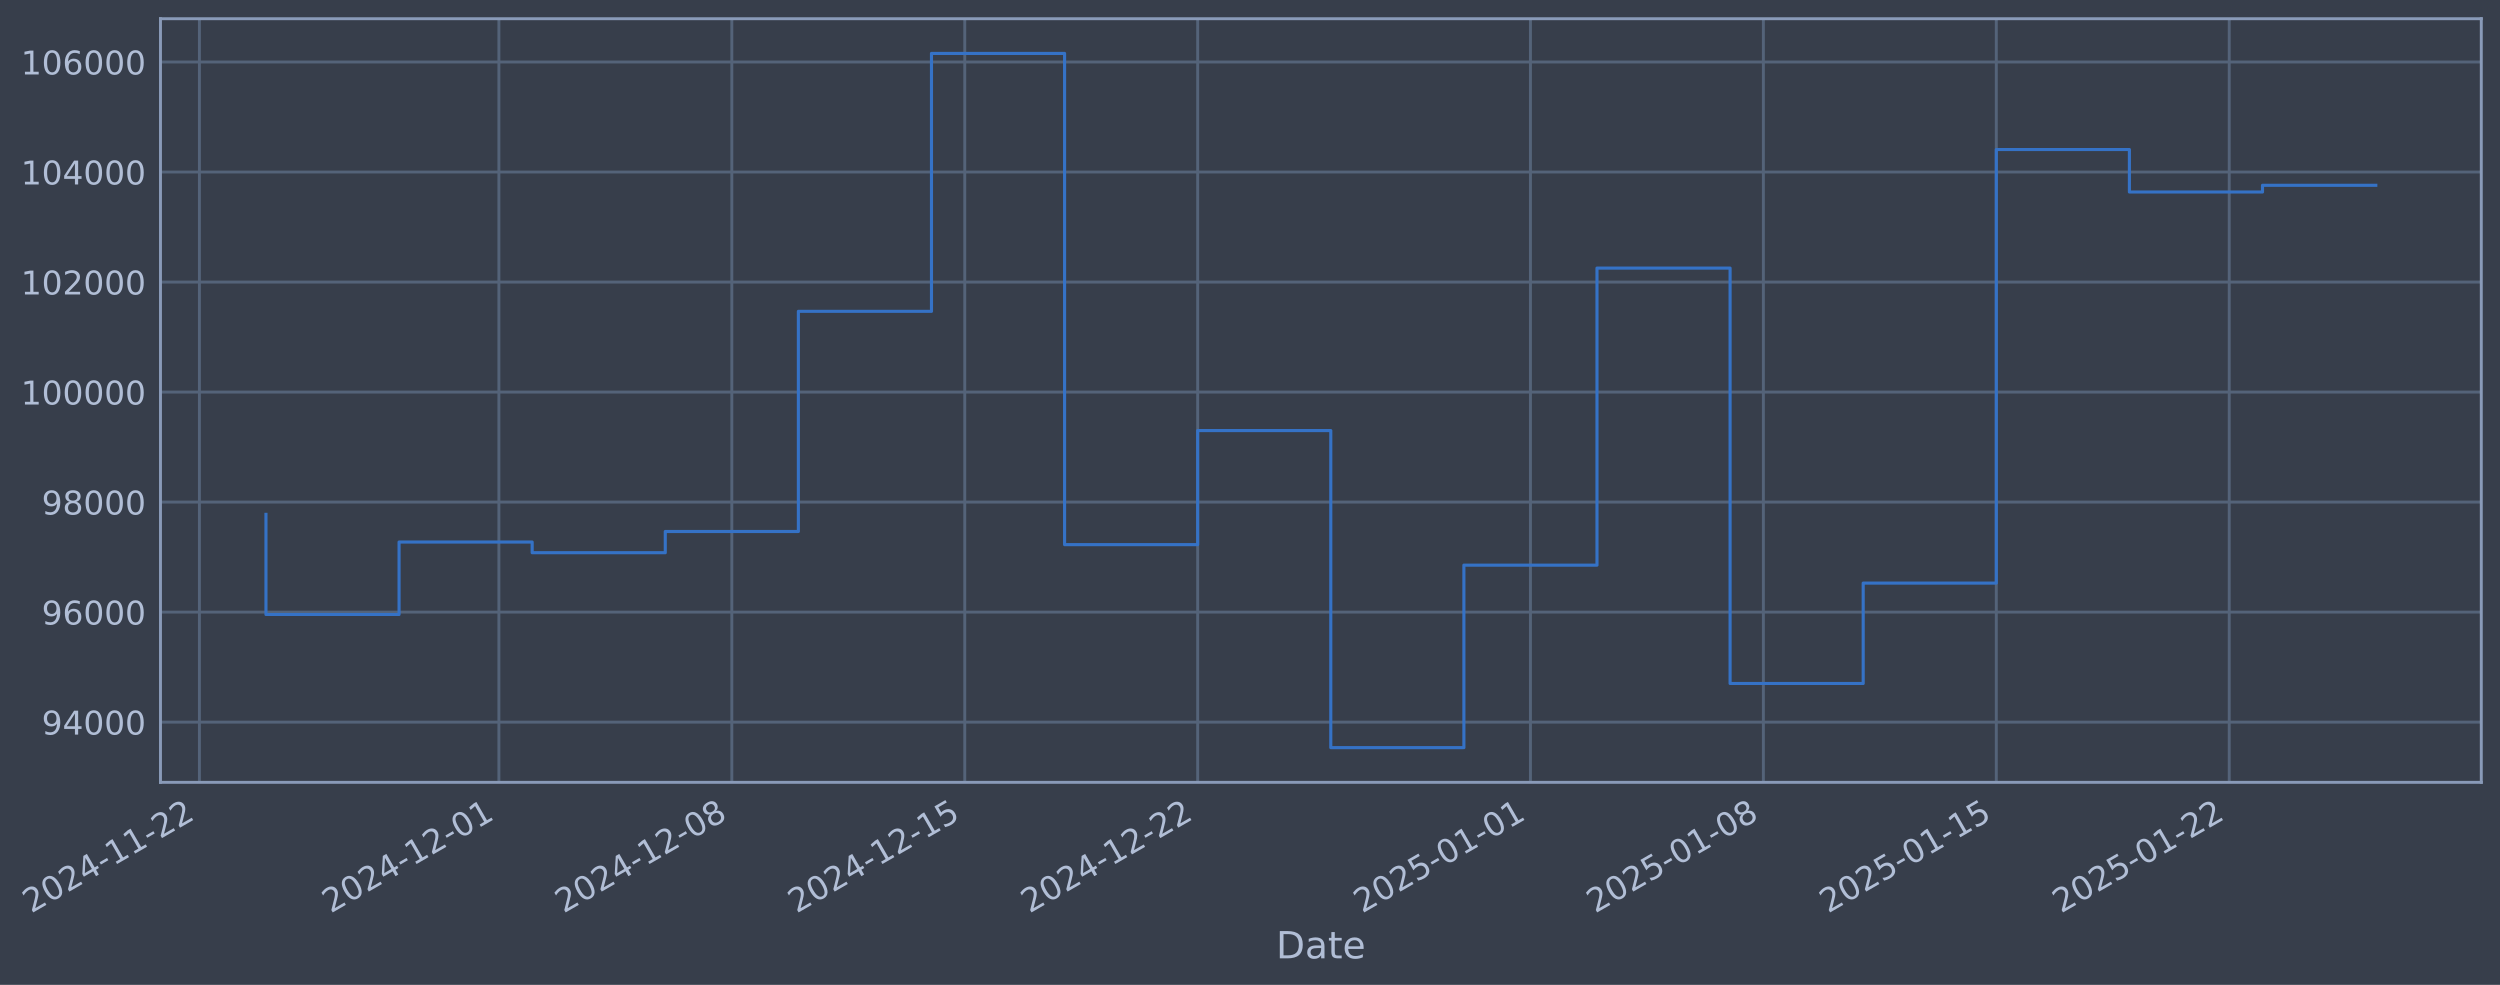
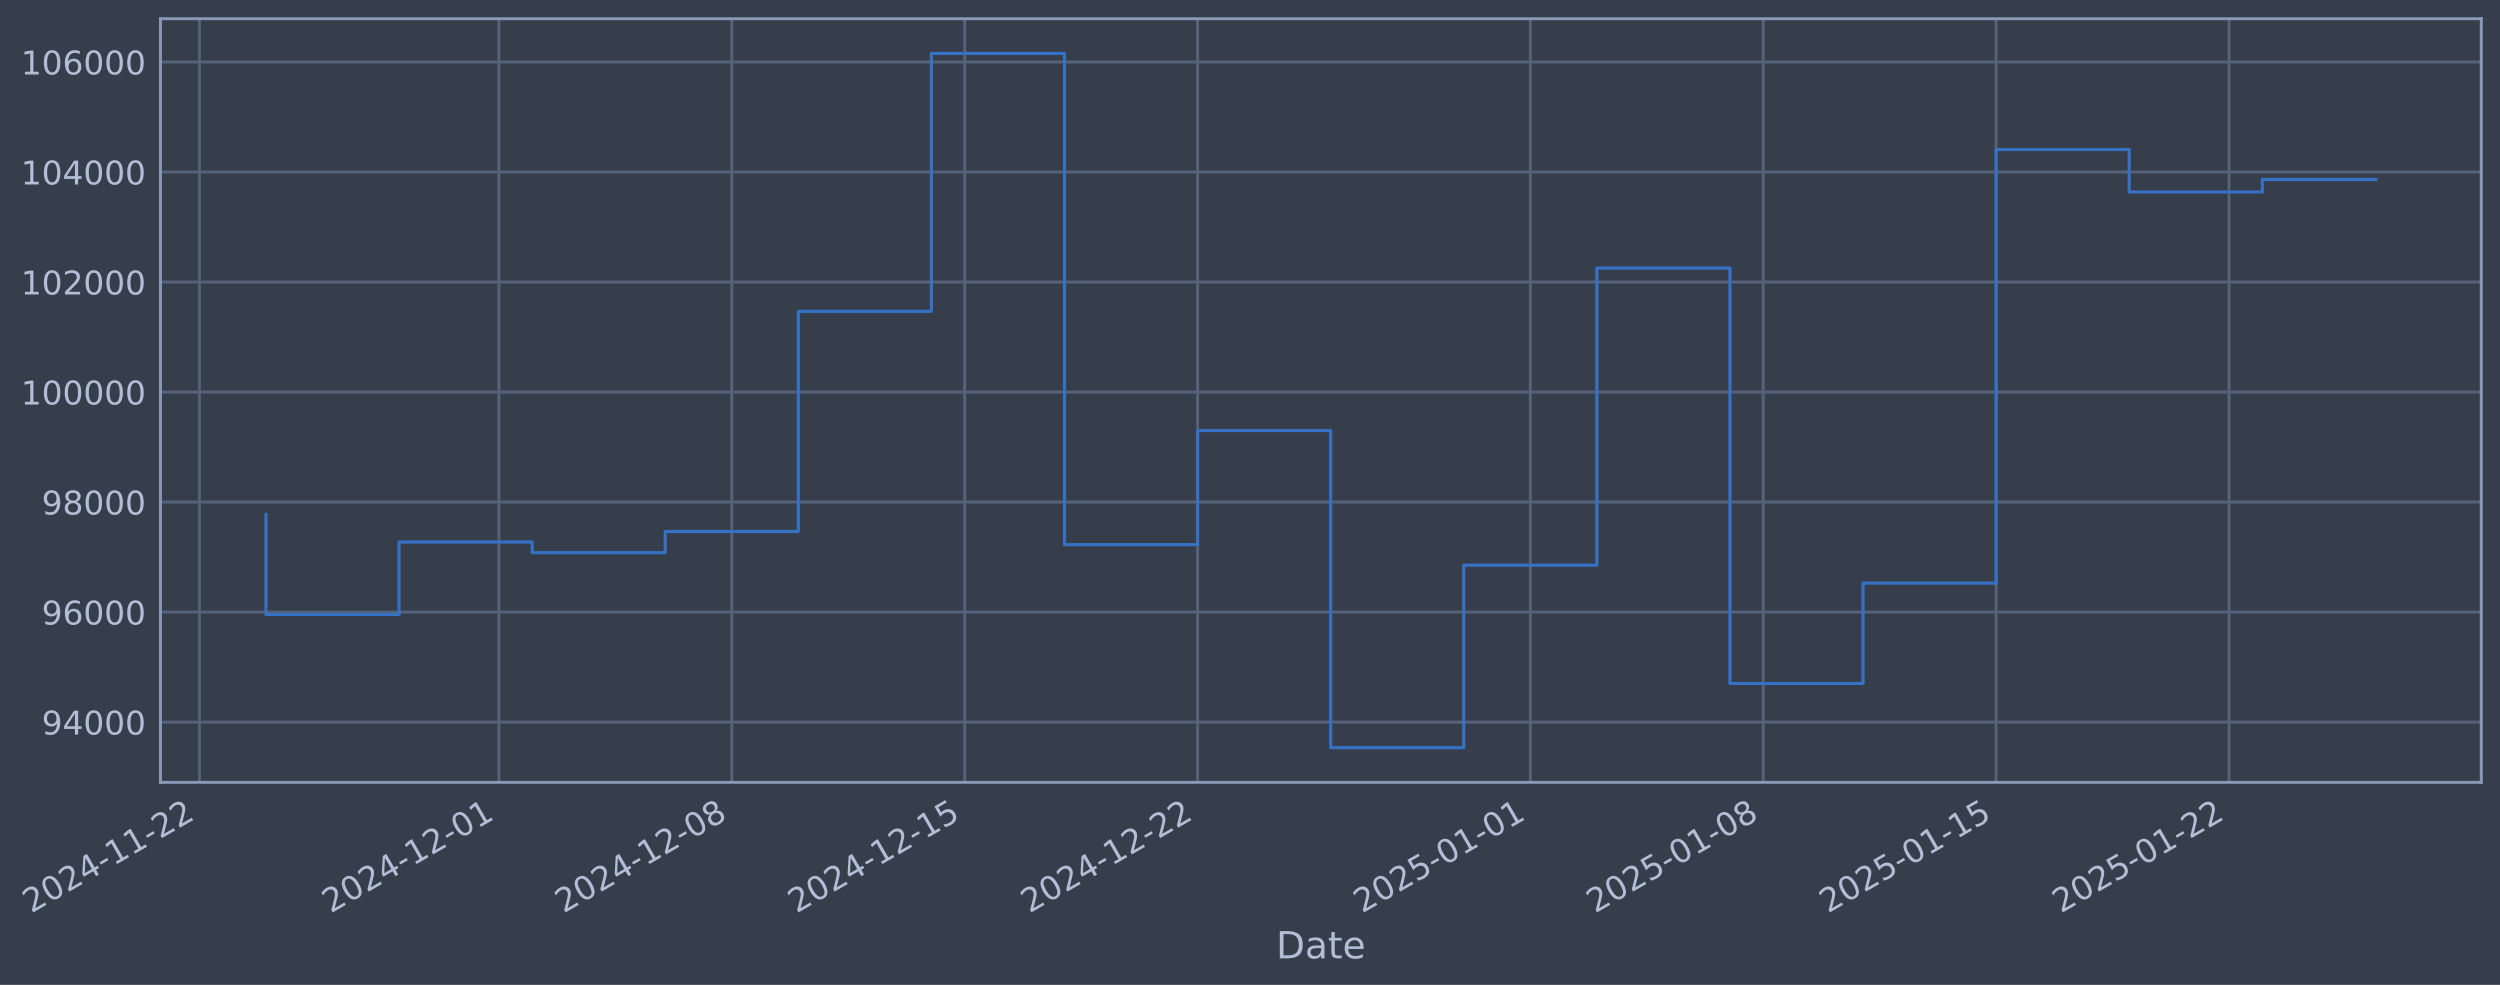
- <svg xmlns="http://www.w3.org/2000/svg" xmlns:xlink="http://www.w3.org/1999/xlink" width="961.732pt" height="378.87pt" viewBox="0 0 961.732 378.87" version="1.1">
+ <svg xmlns="http://www.w3.org/2000/svg" xmlns:xlink="http://www.w3.org/1999/xlink" width="961.73pt" height="378.87pt" viewBox="0 0 961.73 378.87" version="1.1">
  <defs>
    <style type="text/css">*{stroke-linejoin: round; stroke-linecap: butt}</style>
  </defs>
  <g id="figure_1">
    <g id="patch_1">
-       <path d="M 0 378.87  L 961.732 378.87  L 961.732 0  L 0 0  z " style="fill: #373e4b" />
+       <path d="M 0 378.87  L 961.73 378.87  L 961.73 0  L 0 0  z " style="fill: #373e4b" />
    </g>
    <g id="axes_1">
      <g id="patch_2">
-         <path d="M 61.732 300.96  L 954.532 300.96  L 954.532 7.2  L 61.732 7.2  z " style="fill: #373e4b" />
+         <path d="M 61.73 300.96  L 954.53 300.96  L 954.53 7.2  L 61.73 7.2  z " style="fill: #373e4b" />
      </g>
      <g id="matplotlib.axis_1">
        <g id="xtick_1">
          <g id="line2d_1">
-             <path d="M 76.713 300.96  L 76.713 7.2  " clip-path="url(#p3a360ea3dd)" style="fill: none; stroke: #546379; stroke-width: 1.12; stroke-linecap: square" />
+             <path d="M 76.713 300.96  L 76.713 7.2  " clip-path="url(#pbeb6302bf6)" style="fill: none; stroke: #546379; stroke-width: 1.12; stroke-linecap: square" />
          </g>
          <g id="line2d_2" />
          <g id="text_1">
            <g style="fill: #b1bed6" transform="translate(11.98702 351.4642) rotate(-30) scale(0.126 -0.126)">
              <defs>
                <path id="DejaVuSans-32" d="M 1228 531  L 3431 531  L 3431 0  L 469 0  L 469 531  Q 828 903 1448 1529  Q 2069 2156 2228 2338  Q 2531 2678 2651 2914  Q 2772 3150 2772 3378  Q 2772 3750 2511 3984  Q 2250 4219 1831 4219  Q 1534 4219 1204 4116  Q 875 4013 500 3803  L 500 4441  Q 881 4594 1212 4672  Q 1544 4750 1819 4750  Q 2544 4750 2975 4387  Q 3406 4025 3406 3419  Q 3406 3131 3298 2873  Q 3191 2616 2906 2266  Q 2828 2175 2409 1742  Q 1991 1309 1228 531  z " transform="scale(0.015625)" />
                <path id="DejaVuSans-30" d="M 2034 4250  Q 1547 4250 1301 3770  Q 1056 3291 1056 2328  Q 1056 1369 1301 889  Q 1547 409 2034 409  Q 2525 409 2770 889  Q 3016 1369 3016 2328  Q 3016 3291 2770 3770  Q 2525 4250 2034 4250  z M 2034 4750  Q 2819 4750 3233 4129  Q 3647 3509 3647 2328  Q 3647 1150 3233 529  Q 2819 -91 2034 -91  Q 1250 -91 836 529  Q 422 1150 422 2328  Q 422 3509 836 4129  Q 1250 4750 2034 4750  z " transform="scale(0.015625)" />
                <path id="DejaVuSans-34" d="M 2419 4116  L 825 1625  L 2419 1625  L 2419 4116  z M 2253 4666  L 3047 4666  L 3047 1625  L 3713 1625  L 3713 1100  L 3047 1100  L 3047 0  L 2419 0  L 2419 1100  L 313 1100  L 313 1709  L 2253 4666  z " transform="scale(0.015625)" />
                <path id="DejaVuSans-2d" d="M 313 2009  L 1997 2009  L 1997 1497  L 313 1497  L 313 2009  z " transform="scale(0.015625)" />
                <path id="DejaVuSans-31" d="M 794 531  L 1825 531  L 1825 4091  L 703 3866  L 703 4441  L 1819 4666  L 2450 4666  L 2450 531  L 3481 531  L 3481 0  L 794 0  L 794 531  z " transform="scale(0.015625)" />
              </defs>
              <use xlink:href="#DejaVuSans-32" />
              <use xlink:href="#DejaVuSans-30" transform="translate(63.62305 0)" />
              <use xlink:href="#DejaVuSans-32" transform="translate(127.2461 0)" />
              <use xlink:href="#DejaVuSans-34" transform="translate(190.8691 0)" />
              <use xlink:href="#DejaVuSans-2d" transform="translate(254.4922 0)" />
              <use xlink:href="#DejaVuSans-31" transform="translate(290.5762 0)" />
              <use xlink:href="#DejaVuSans-31" transform="translate(354.1992 0)" />
              <use xlink:href="#DejaVuSans-2d" transform="translate(417.8223 0)" />
              <use xlink:href="#DejaVuSans-32" transform="translate(453.9062 0)" />
              <use xlink:href="#DejaVuSans-32" transform="translate(517.5293 0)" />
            </g>
          </g>
        </g>
        <g id="xtick_2">
          <g id="line2d_3">
-             <path d="M 191.92 300.96  L 191.92 7.2  " clip-path="url(#p3a360ea3dd)" style="fill: none; stroke: #546379; stroke-width: 1.12; stroke-linecap: square" />
+             <path d="M 191.91 300.96  L 191.91 7.2  " clip-path="url(#pbeb6302bf6)" style="fill: none; stroke: #546379; stroke-width: 1.12; stroke-linecap: square" />
          </g>
          <g id="line2d_4" />
          <g id="text_2">
-             <g style="fill: #b1bed6" transform="translate(127.195 351.4642) rotate(-30) scale(0.126 -0.126)">
+             <g style="fill: #b1bed6" transform="translate(127.1848 351.4642) rotate(-30) scale(0.126 -0.126)">
              <use xlink:href="#DejaVuSans-32" />
              <use xlink:href="#DejaVuSans-30" transform="translate(63.62305 0)" />
              <use xlink:href="#DejaVuSans-32" transform="translate(127.2461 0)" />
              <use xlink:href="#DejaVuSans-34" transform="translate(190.8691 0)" />
              <use xlink:href="#DejaVuSans-2d" transform="translate(254.4922 0)" />
              <use xlink:href="#DejaVuSans-31" transform="translate(290.5762 0)" />
              <use xlink:href="#DejaVuSans-32" transform="translate(354.1992 0)" />
              <use xlink:href="#DejaVuSans-2d" transform="translate(417.8223 0)" />
              <use xlink:href="#DejaVuSans-30" transform="translate(453.9062 0)" />
              <use xlink:href="#DejaVuSans-31" transform="translate(517.5293 0)" />
            </g>
          </g>
        </g>
        <g id="xtick_3">
          <g id="line2d_5">
-             <path d="M 281.527 300.96  L 281.527 7.2  " clip-path="url(#p3a360ea3dd)" style="fill: none; stroke: #546379; stroke-width: 1.12; stroke-linecap: square" />
+             <path d="M 281.509 300.96  L 281.509 7.2  " clip-path="url(#pbeb6302bf6)" style="fill: none; stroke: #546379; stroke-width: 1.12; stroke-linecap: square" />
          </g>
          <g id="line2d_6" />
          <g id="text_3">
-             <g style="fill: #b1bed6" transform="translate(216.8012 351.4642) rotate(-30) scale(0.126 -0.126)">
+             <g style="fill: #b1bed6" transform="translate(216.783 351.4642) rotate(-30) scale(0.126 -0.126)">
              <defs>
                <path id="DejaVuSans-38" d="M 2034 2216  Q 1584 2216 1326 1975  Q 1069 1734 1069 1313  Q 1069 891 1326 650  Q 1584 409 2034 409  Q 2484 409 2743 651  Q 3003 894 3003 1313  Q 3003 1734 2745 1975  Q 2488 2216 2034 2216  z M 1403 2484  Q 997 2584 770 2862  Q 544 3141 544 3541  Q 544 4100 942 4425  Q 1341 4750 2034 4750  Q 2731 4750 3128 4425  Q 3525 4100 3525 3541  Q 3525 3141 3298 2862  Q 3072 2584 2669 2484  Q 3125 2378 3379 2068  Q 3634 1759 3634 1313  Q 3634 634 3220 271  Q 2806 -91 2034 -91  Q 1263 -91 848 271  Q 434 634 434 1313  Q 434 1759 690 2068  Q 947 2378 1403 2484  z M 1172 3481  Q 1172 3119 1398 2916  Q 1625 2713 2034 2713  Q 2441 2713 2670 2916  Q 2900 3119 2900 3481  Q 2900 3844 2670 4047  Q 2441 4250 2034 4250  Q 1625 4250 1398 4047  Q 1172 3844 1172 3481  z " transform="scale(0.015625)" />
              </defs>
              <use xlink:href="#DejaVuSans-32" />
              <use xlink:href="#DejaVuSans-30" transform="translate(63.62305 0)" />
              <use xlink:href="#DejaVuSans-32" transform="translate(127.2461 0)" />
              <use xlink:href="#DejaVuSans-34" transform="translate(190.8691 0)" />
              <use xlink:href="#DejaVuSans-2d" transform="translate(254.4922 0)" />
              <use xlink:href="#DejaVuSans-31" transform="translate(290.5762 0)" />
              <use xlink:href="#DejaVuSans-32" transform="translate(354.1992 0)" />
              <use xlink:href="#DejaVuSans-2d" transform="translate(417.8223 0)" />
              <use xlink:href="#DejaVuSans-30" transform="translate(453.9062 0)" />
              <use xlink:href="#DejaVuSans-38" transform="translate(517.5293 0)" />
            </g>
          </g>
        </g>
        <g id="xtick_4">
          <g id="line2d_7">
-             <path d="M 371.133 300.96  L 371.133 7.2  " clip-path="url(#p3a360ea3dd)" style="fill: none; stroke: #546379; stroke-width: 1.12; stroke-linecap: square" />
+             <path d="M 371.107 300.96  L 371.107 7.2  " clip-path="url(#pbeb6302bf6)" style="fill: none; stroke: #546379; stroke-width: 1.12; stroke-linecap: square" />
          </g>
          <g id="line2d_8" />
          <g id="text_4">
-             <g style="fill: #b1bed6" transform="translate(306.4074 351.4642) rotate(-30) scale(0.126 -0.126)">
+             <g style="fill: #b1bed6" transform="translate(306.3812 351.4642) rotate(-30) scale(0.126 -0.126)">
              <defs>
                <path id="DejaVuSans-35" d="M 691 4666  L 3169 4666  L 3169 4134  L 1269 4134  L 1269 2991  Q 1406 3038 1543 3061  Q 1681 3084 1819 3084  Q 2600 3084 3056 2656  Q 3513 2228 3513 1497  Q 3513 744 3044 326  Q 2575 -91 1722 -91  Q 1428 -91 1123 -41  Q 819 9 494 109  L 494 744  Q 775 591 1075 516  Q 1375 441 1709 441  Q 2250 441 2565 725  Q 2881 1009 2881 1497  Q 2881 1984 2565 2268  Q 2250 2553 1709 2553  Q 1456 2553 1204 2497  Q 953 2441 691 2322  L 691 4666  z " transform="scale(0.015625)" />
              </defs>
              <use xlink:href="#DejaVuSans-32" />
              <use xlink:href="#DejaVuSans-30" transform="translate(63.62305 0)" />
              <use xlink:href="#DejaVuSans-32" transform="translate(127.2461 0)" />
              <use xlink:href="#DejaVuSans-34" transform="translate(190.8691 0)" />
              <use xlink:href="#DejaVuSans-2d" transform="translate(254.4922 0)" />
              <use xlink:href="#DejaVuSans-31" transform="translate(290.5762 0)" />
              <use xlink:href="#DejaVuSans-32" transform="translate(354.1992 0)" />
              <use xlink:href="#DejaVuSans-2d" transform="translate(417.8223 0)" />
              <use xlink:href="#DejaVuSans-31" transform="translate(453.9062 0)" />
              <use xlink:href="#DejaVuSans-35" transform="translate(517.5293 0)" />
            </g>
          </g>
        </g>
        <g id="xtick_5">
          <g id="line2d_9">
-             <path d="M 460.739 300.96  L 460.739 7.2  " clip-path="url(#p3a360ea3dd)" style="fill: none; stroke: #546379; stroke-width: 1.12; stroke-linecap: square" />
+             <path d="M 460.705 300.96  L 460.705 7.2  " clip-path="url(#pbeb6302bf6)" style="fill: none; stroke: #546379; stroke-width: 1.12; stroke-linecap: square" />
          </g>
          <g id="line2d_10" />
          <g id="text_5">
-             <g style="fill: #b1bed6" transform="translate(396.0135 351.4642) rotate(-30) scale(0.126 -0.126)">
+             <g style="fill: #b1bed6" transform="translate(395.9795 351.4642) rotate(-30) scale(0.126 -0.126)">
              <use xlink:href="#DejaVuSans-32" />
              <use xlink:href="#DejaVuSans-30" transform="translate(63.62305 0)" />
              <use xlink:href="#DejaVuSans-32" transform="translate(127.2461 0)" />
              <use xlink:href="#DejaVuSans-34" transform="translate(190.8691 0)" />
              <use xlink:href="#DejaVuSans-2d" transform="translate(254.4922 0)" />
              <use xlink:href="#DejaVuSans-31" transform="translate(290.5762 0)" />
              <use xlink:href="#DejaVuSans-32" transform="translate(354.1992 0)" />
              <use xlink:href="#DejaVuSans-2d" transform="translate(417.8223 0)" />
              <use xlink:href="#DejaVuSans-32" transform="translate(453.9062 0)" />
              <use xlink:href="#DejaVuSans-32" transform="translate(517.5293 0)" />
            </g>
          </g>
        </g>
        <g id="xtick_6">
          <g id="line2d_11">
-             <path d="M 588.748 300.96  L 588.748 7.2  " clip-path="url(#p3a360ea3dd)" style="fill: none; stroke: #546379; stroke-width: 1.12; stroke-linecap: square" />
+             <path d="M 588.702 300.96  L 588.702 7.2  " clip-path="url(#pbeb6302bf6)" style="fill: none; stroke: #546379; stroke-width: 1.12; stroke-linecap: square" />
          </g>
          <g id="line2d_12" />
          <g id="text_6">
-             <g style="fill: #b1bed6" transform="translate(524.0224 351.4642) rotate(-30) scale(0.126 -0.126)">
+             <g style="fill: #b1bed6" transform="translate(523.977 351.4642) rotate(-30) scale(0.126 -0.126)">
              <use xlink:href="#DejaVuSans-32" />
              <use xlink:href="#DejaVuSans-30" transform="translate(63.62305 0)" />
              <use xlink:href="#DejaVuSans-32" transform="translate(127.2461 0)" />
              <use xlink:href="#DejaVuSans-35" transform="translate(190.8691 0)" />
              <use xlink:href="#DejaVuSans-2d" transform="translate(254.4922 0)" />
              <use xlink:href="#DejaVuSans-30" transform="translate(290.5762 0)" />
              <use xlink:href="#DejaVuSans-31" transform="translate(354.1992 0)" />
              <use xlink:href="#DejaVuSans-2d" transform="translate(417.8223 0)" />
              <use xlink:href="#DejaVuSans-30" transform="translate(453.9062 0)" />
              <use xlink:href="#DejaVuSans-31" transform="translate(517.5293 0)" />
            </g>
          </g>
        </g>
        <g id="xtick_7">
          <g id="line2d_13">
-             <path d="M 678.354 300.96  L 678.354 7.2  " clip-path="url(#p3a360ea3dd)" style="fill: none; stroke: #546379; stroke-width: 1.12; stroke-linecap: square" />
+             <path d="M 678.301 300.96  L 678.301 7.2  " clip-path="url(#pbeb6302bf6)" style="fill: none; stroke: #546379; stroke-width: 1.12; stroke-linecap: square" />
          </g>
          <g id="line2d_14" />
          <g id="text_7">
-             <g style="fill: #b1bed6" transform="translate(613.6286 351.4642) rotate(-30) scale(0.126 -0.126)">
+             <g style="fill: #b1bed6" transform="translate(613.5752 351.4642) rotate(-30) scale(0.126 -0.126)">
              <use xlink:href="#DejaVuSans-32" />
              <use xlink:href="#DejaVuSans-30" transform="translate(63.62305 0)" />
              <use xlink:href="#DejaVuSans-32" transform="translate(127.2461 0)" />
              <use xlink:href="#DejaVuSans-35" transform="translate(190.8691 0)" />
              <use xlink:href="#DejaVuSans-2d" transform="translate(254.4922 0)" />
              <use xlink:href="#DejaVuSans-30" transform="translate(290.5762 0)" />
              <use xlink:href="#DejaVuSans-31" transform="translate(354.1992 0)" />
              <use xlink:href="#DejaVuSans-2d" transform="translate(417.8223 0)" />
              <use xlink:href="#DejaVuSans-30" transform="translate(453.9062 0)" />
              <use xlink:href="#DejaVuSans-38" transform="translate(517.5293 0)" />
            </g>
          </g>
        </g>
        <g id="xtick_8">
          <g id="line2d_15">
-             <path d="M 767.96 300.96  L 767.96 7.2  " clip-path="url(#p3a360ea3dd)" style="fill: none; stroke: #546379; stroke-width: 1.12; stroke-linecap: square" />
+             <path d="M 767.899 300.96  L 767.899 7.2  " clip-path="url(#pbeb6302bf6)" style="fill: none; stroke: #546379; stroke-width: 1.12; stroke-linecap: square" />
          </g>
          <g id="line2d_16" />
          <g id="text_8">
-             <g style="fill: #b1bed6" transform="translate(703.2348 351.4642) rotate(-30) scale(0.126 -0.126)">
+             <g style="fill: #b1bed6" transform="translate(703.1734 351.4642) rotate(-30) scale(0.126 -0.126)">
              <use xlink:href="#DejaVuSans-32" />
              <use xlink:href="#DejaVuSans-30" transform="translate(63.62305 0)" />
              <use xlink:href="#DejaVuSans-32" transform="translate(127.2461 0)" />
              <use xlink:href="#DejaVuSans-35" transform="translate(190.8691 0)" />
              <use xlink:href="#DejaVuSans-2d" transform="translate(254.4922 0)" />
              <use xlink:href="#DejaVuSans-30" transform="translate(290.5762 0)" />
              <use xlink:href="#DejaVuSans-31" transform="translate(354.1992 0)" />
              <use xlink:href="#DejaVuSans-2d" transform="translate(417.8223 0)" />
              <use xlink:href="#DejaVuSans-31" transform="translate(453.9062 0)" />
              <use xlink:href="#DejaVuSans-35" transform="translate(517.5293 0)" />
            </g>
          </g>
        </g>
        <g id="xtick_9">
          <g id="line2d_17">
-             <path d="M 857.566 300.96  L 857.566 7.2  " clip-path="url(#p3a360ea3dd)" style="fill: none; stroke: #546379; stroke-width: 1.12; stroke-linecap: square" />
+             <path d="M 857.497 300.96  L 857.497 7.2  " clip-path="url(#pbeb6302bf6)" style="fill: none; stroke: #546379; stroke-width: 1.12; stroke-linecap: square" />
          </g>
          <g id="line2d_18" />
          <g id="text_9">
-             <g style="fill: #b1bed6" transform="translate(792.841 351.4642) rotate(-30) scale(0.126 -0.126)">
+             <g style="fill: #b1bed6" transform="translate(792.7717 351.4642) rotate(-30) scale(0.126 -0.126)">
              <use xlink:href="#DejaVuSans-32" />
              <use xlink:href="#DejaVuSans-30" transform="translate(63.62305 0)" />
              <use xlink:href="#DejaVuSans-32" transform="translate(127.2461 0)" />
              <use xlink:href="#DejaVuSans-35" transform="translate(190.8691 0)" />
              <use xlink:href="#DejaVuSans-2d" transform="translate(254.4922 0)" />
              <use xlink:href="#DejaVuSans-30" transform="translate(290.5762 0)" />
              <use xlink:href="#DejaVuSans-31" transform="translate(354.1992 0)" />
              <use xlink:href="#DejaVuSans-2d" transform="translate(417.8223 0)" />
              <use xlink:href="#DejaVuSans-32" transform="translate(453.9062 0)" />
              <use xlink:href="#DejaVuSans-32" transform="translate(517.5293 0)" />
            </g>
          </g>
        </g>
        <g id="text_10">
-           <g style="fill: #b1bed6" transform="translate(490.9234 368.6753) scale(0.144 -0.144)">
+           <g style="fill: #b1bed6" transform="translate(490.9211 368.6753) scale(0.144 -0.144)">
            <defs>
              <path id="DejaVuSans-44" d="M 1259 4147  L 1259 519  L 2022 519  Q 2988 519 3436 956  Q 3884 1394 3884 2338  Q 3884 3275 3436 3711  Q 2988 4147 2022 4147  L 1259 4147  z M 628 4666  L 1925 4666  Q 3281 4666 3915 4102  Q 4550 3538 4550 2338  Q 4550 1131 3912 565  Q 3275 0 1925 0  L 628 0  L 628 4666  z " transform="scale(0.015625)" />
              <path id="DejaVuSans-61" d="M 2194 1759  Q 1497 1759 1228 1600  Q 959 1441 959 1056  Q 959 750 1161 570  Q 1363 391 1709 391  Q 2188 391 2477 730  Q 2766 1069 2766 1631  L 2766 1759  L 2194 1759  z M 3341 1997  L 3341 0  L 2766 0  L 2766 531  Q 2569 213 2275 61  Q 1981 -91 1556 -91  Q 1019 -91 701 211  Q 384 513 384 1019  Q 384 1609 779 1909  Q 1175 2209 1959 2209  L 2766 2209  L 2766 2266  Q 2766 2663 2505 2880  Q 2244 3097 1772 3097  Q 1472 3097 1187 3025  Q 903 2953 641 2809  L 641 3341  Q 956 3463 1253 3523  Q 1550 3584 1831 3584  Q 2591 3584 2966 3190  Q 3341 2797 3341 1997  z " transform="scale(0.015625)" />
              <path id="DejaVuSans-74" d="M 1172 4494  L 1172 3500  L 2356 3500  L 2356 3053  L 1172 3053  L 1172 1153  Q 1172 725 1289 603  Q 1406 481 1766 481  L 2356 481  L 2356 0  L 1766 0  Q 1100 0 847 248  Q 594 497 594 1153  L 594 3053  L 172 3053  L 172 3500  L 594 3500  L 594 4494  L 1172 4494  z " transform="scale(0.015625)" />
              <path id="DejaVuSans-65" d="M 3597 1894  L 3597 1613  L 953 1613  Q 991 1019 1311 708  Q 1631 397 2203 397  Q 2534 397 2845 478  Q 3156 559 3463 722  L 3463 178  Q 3153 47 2828 -22  Q 2503 -91 2169 -91  Q 1331 -91 842 396  Q 353 884 353 1716  Q 353 2575 817 3079  Q 1281 3584 2069 3584  Q 2775 3584 3186 3129  Q 3597 2675 3597 1894  z M 3022 2063  Q 3016 2534 2758 2815  Q 2500 3097 2075 3097  Q 1594 3097 1305 2825  Q 1016 2553 972 2059  L 3022 2063  z " transform="scale(0.015625)" />
            </defs>
            <use xlink:href="#DejaVuSans-44" />
            <use xlink:href="#DejaVuSans-61" transform="translate(77.00195 0)" />
            <use xlink:href="#DejaVuSans-74" transform="translate(138.2812 0)" />
            <use xlink:href="#DejaVuSans-65" transform="translate(177.4902 0)" />
          </g>
        </g>
      </g>
      <g id="matplotlib.axis_2">
        <g id="ytick_1">
          <g id="line2d_19">
-             <path d="M 61.732 277.797  L 954.532 277.797  " clip-path="url(#p3a360ea3dd)" style="fill: none; stroke: #546379; stroke-width: 1.12; stroke-linecap: square" />
+             <path d="M 61.73 277.797  L 954.53 277.797  " clip-path="url(#pbeb6302bf6)" style="fill: none; stroke: #546379; stroke-width: 1.12; stroke-linecap: square" />
          </g>
          <g id="line2d_20" />
          <g id="text_11">
-             <g style="fill: #b1bed6" transform="translate(16.04873 282.5841) scale(0.126 -0.126)">
+             <g style="fill: #b1bed6" transform="translate(16.04645 282.5841) scale(0.126 -0.126)">
              <defs>
                <path id="DejaVuSans-39" d="M 703 97  L 703 672  Q 941 559 1184 500  Q 1428 441 1663 441  Q 2288 441 2617 861  Q 2947 1281 2994 2138  Q 2813 1869 2534 1725  Q 2256 1581 1919 1581  Q 1219 1581 811 2004  Q 403 2428 403 3163  Q 403 3881 828 4315  Q 1253 4750 1959 4750  Q 2769 4750 3195 4129  Q 3622 3509 3622 2328  Q 3622 1225 3098 567  Q 2575 -91 1691 -91  Q 1453 -91 1209 -44  Q 966 3 703 97  z M 1959 2075  Q 2384 2075 2632 2365  Q 2881 2656 2881 3163  Q 2881 3666 2632 3958  Q 2384 4250 1959 4250  Q 1534 4250 1286 3958  Q 1038 3666 1038 3163  Q 1038 2656 1286 2365  Q 1534 2075 1959 2075  z " transform="scale(0.015625)" />
              </defs>
              <use xlink:href="#DejaVuSans-39" />
              <use xlink:href="#DejaVuSans-34" transform="translate(63.62305 0)" />
              <use xlink:href="#DejaVuSans-30" transform="translate(127.2461 0)" />
              <use xlink:href="#DejaVuSans-30" transform="translate(190.8691 0)" />
              <use xlink:href="#DejaVuSans-30" transform="translate(254.4922 0)" />
            </g>
          </g>
        </g>
        <g id="ytick_2">
          <g id="line2d_21">
-             <path d="M 61.732 235.473  L 954.532 235.473  " clip-path="url(#p3a360ea3dd)" style="fill: none; stroke: #546379; stroke-width: 1.12; stroke-linecap: square" />
+             <path d="M 61.73 235.473  L 954.53 235.473  " clip-path="url(#pbeb6302bf6)" style="fill: none; stroke: #546379; stroke-width: 1.12; stroke-linecap: square" />
          </g>
          <g id="line2d_22" />
          <g id="text_12">
-             <g style="fill: #b1bed6" transform="translate(16.04873 240.2602) scale(0.126 -0.126)">
+             <g style="fill: #b1bed6" transform="translate(16.04645 240.2602) scale(0.126 -0.126)">
              <defs>
                <path id="DejaVuSans-36" d="M 2113 2584  Q 1688 2584 1439 2293  Q 1191 2003 1191 1497  Q 1191 994 1439 701  Q 1688 409 2113 409  Q 2538 409 2786 701  Q 3034 994 3034 1497  Q 3034 2003 2786 2293  Q 2538 2584 2113 2584  z M 3366 4563  L 3366 3988  Q 3128 4100 2886 4159  Q 2644 4219 2406 4219  Q 1781 4219 1451 3797  Q 1122 3375 1075 2522  Q 1259 2794 1537 2939  Q 1816 3084 2150 3084  Q 2853 3084 3261 2657  Q 3669 2231 3669 1497  Q 3669 778 3244 343  Q 2819 -91 2113 -91  Q 1303 -91 875 529  Q 447 1150 447 2328  Q 447 3434 972 4092  Q 1497 4750 2381 4750  Q 2619 4750 2861 4703  Q 3103 4656 3366 4563  z " transform="scale(0.015625)" />
              </defs>
              <use xlink:href="#DejaVuSans-39" />
              <use xlink:href="#DejaVuSans-36" transform="translate(63.62305 0)" />
              <use xlink:href="#DejaVuSans-30" transform="translate(127.2461 0)" />
              <use xlink:href="#DejaVuSans-30" transform="translate(190.8691 0)" />
              <use xlink:href="#DejaVuSans-30" transform="translate(254.4922 0)" />
            </g>
          </g>
        </g>
        <g id="ytick_3">
          <g id="line2d_23">
-             <path d="M 61.732 193.149  L 954.532 193.149  " clip-path="url(#p3a360ea3dd)" style="fill: none; stroke: #546379; stroke-width: 1.12; stroke-linecap: square" />
+             <path d="M 61.73 193.149  L 954.53 193.149  " clip-path="url(#pbeb6302bf6)" style="fill: none; stroke: #546379; stroke-width: 1.12; stroke-linecap: square" />
          </g>
          <g id="line2d_24" />
          <g id="text_13">
-             <g style="fill: #b1bed6" transform="translate(16.04873 197.9364) scale(0.126 -0.126)">
+             <g style="fill: #b1bed6" transform="translate(16.04645 197.9364) scale(0.126 -0.126)">
              <use xlink:href="#DejaVuSans-39" />
              <use xlink:href="#DejaVuSans-38" transform="translate(63.62305 0)" />
              <use xlink:href="#DejaVuSans-30" transform="translate(127.2461 0)" />
              <use xlink:href="#DejaVuSans-30" transform="translate(190.8691 0)" />
              <use xlink:href="#DejaVuSans-30" transform="translate(254.4922 0)" />
            </g>
          </g>
        </g>
        <g id="ytick_4">
          <g id="line2d_25">
-             <path d="M 61.732 150.826  L 954.532 150.826  " clip-path="url(#p3a360ea3dd)" style="fill: none; stroke: #546379; stroke-width: 1.12; stroke-linecap: square" />
+             <path d="M 61.73 150.826  L 954.53 150.826  " clip-path="url(#pbeb6302bf6)" style="fill: none; stroke: #546379; stroke-width: 1.12; stroke-linecap: square" />
          </g>
          <g id="line2d_26" />
          <g id="text_14">
-             <g style="fill: #b1bed6" transform="translate(8.031975 155.6126) scale(0.126 -0.126)">
+             <g style="fill: #b1bed6" transform="translate(8.029704 155.6126) scale(0.126 -0.126)">
              <use xlink:href="#DejaVuSans-31" />
              <use xlink:href="#DejaVuSans-30" transform="translate(63.62305 0)" />
              <use xlink:href="#DejaVuSans-30" transform="translate(127.2461 0)" />
              <use xlink:href="#DejaVuSans-30" transform="translate(190.8691 0)" />
              <use xlink:href="#DejaVuSans-30" transform="translate(254.4922 0)" />
              <use xlink:href="#DejaVuSans-30" transform="translate(318.1152 0)" />
            </g>
          </g>
        </g>
        <g id="ytick_5">
          <g id="line2d_27">
-             <path d="M 61.732 108.502  L 954.532 108.502  " clip-path="url(#p3a360ea3dd)" style="fill: none; stroke: #546379; stroke-width: 1.12; stroke-linecap: square" />
+             <path d="M 61.73 108.502  L 954.53 108.502  " clip-path="url(#pbeb6302bf6)" style="fill: none; stroke: #546379; stroke-width: 1.12; stroke-linecap: square" />
          </g>
          <g id="line2d_28" />
          <g id="text_15">
-             <g style="fill: #b1bed6" transform="translate(8.031975 113.2888) scale(0.126 -0.126)">
+             <g style="fill: #b1bed6" transform="translate(8.029704 113.2888) scale(0.126 -0.126)">
              <use xlink:href="#DejaVuSans-31" />
              <use xlink:href="#DejaVuSans-30" transform="translate(63.62305 0)" />
              <use xlink:href="#DejaVuSans-32" transform="translate(127.2461 0)" />
              <use xlink:href="#DejaVuSans-30" transform="translate(190.8691 0)" />
              <use xlink:href="#DejaVuSans-30" transform="translate(254.4922 0)" />
              <use xlink:href="#DejaVuSans-30" transform="translate(318.1152 0)" />
            </g>
          </g>
        </g>
        <g id="ytick_6">
          <g id="line2d_29">
-             <path d="M 61.732 66.178  L 954.532 66.178  " clip-path="url(#p3a360ea3dd)" style="fill: none; stroke: #546379; stroke-width: 1.12; stroke-linecap: square" />
+             <path d="M 61.73 66.178  L 954.53 66.178  " clip-path="url(#pbeb6302bf6)" style="fill: none; stroke: #546379; stroke-width: 1.12; stroke-linecap: square" />
          </g>
          <g id="line2d_30" />
          <g id="text_16">
-             <g style="fill: #b1bed6" transform="translate(8.031975 70.96502) scale(0.126 -0.126)">
+             <g style="fill: #b1bed6" transform="translate(8.029704 70.96502) scale(0.126 -0.126)">
              <use xlink:href="#DejaVuSans-31" />
              <use xlink:href="#DejaVuSans-30" transform="translate(63.62305 0)" />
              <use xlink:href="#DejaVuSans-34" transform="translate(127.2461 0)" />
              <use xlink:href="#DejaVuSans-30" transform="translate(190.8691 0)" />
              <use xlink:href="#DejaVuSans-30" transform="translate(254.4922 0)" />
              <use xlink:href="#DejaVuSans-30" transform="translate(318.1152 0)" />
            </g>
          </g>
        </g>
        <g id="ytick_7">
          <g id="line2d_31">
-             <path d="M 61.732 23.854  L 954.532 23.854  " clip-path="url(#p3a360ea3dd)" style="fill: none; stroke: #546379; stroke-width: 1.12; stroke-linecap: square" />
+             <path d="M 61.73 23.854  L 954.53 23.854  " clip-path="url(#pbeb6302bf6)" style="fill: none; stroke: #546379; stroke-width: 1.12; stroke-linecap: square" />
          </g>
          <g id="line2d_32" />
          <g id="text_17">
-             <g style="fill: #b1bed6" transform="translate(8.031975 28.64121) scale(0.126 -0.126)">
+             <g style="fill: #b1bed6" transform="translate(8.029704 28.64121) scale(0.126 -0.126)">
              <use xlink:href="#DejaVuSans-31" />
              <use xlink:href="#DejaVuSans-30" transform="translate(63.62305 0)" />
              <use xlink:href="#DejaVuSans-36" transform="translate(127.2461 0)" />
              <use xlink:href="#DejaVuSans-30" transform="translate(190.8691 0)" />
              <use xlink:href="#DejaVuSans-30" transform="translate(254.4922 0)" />
              <use xlink:href="#DejaVuSans-30" transform="translate(318.1152 0)" />
            </g>
          </g>
        </g>
      </g>
      <g id="line2d_33">
-         <path d="M 102.314 197.87  L 102.314 236.383  L 153.518 236.383  L 153.518 208.521  L 204.721 208.521  L 204.721 212.628  L 255.925 212.628  L 255.925 204.459  L 307.128 204.459  L 307.128 119.77  L 358.332 119.77  L 358.332 20.553  L 409.536 20.553  L 409.536 209.517  L 460.739 209.517  L 460.739 165.636  L 511.943 165.636  L 511.943 287.607  L 563.146 287.607  L 563.146 217.409  L 614.35 217.409  L 614.35 103.141  L 665.553 103.141  L 665.553 262.927  L 716.757 262.927  L 716.757 224.318  L 767.96 224.318  L 767.96 57.525  L 819.164 57.525  L 819.164 73.859  L 870.367 73.859  L 870.367 71.282  L 913.951 71.282  " clip-path="url(#p3a360ea3dd)" style="fill: none; stroke: #3572c6; stroke-width: 1.2; stroke-linecap: square" />
+         <path d="M 102.312 197.87  L 102.312 236.383  L 153.511 236.383  L 153.511 208.521  L 204.71 208.521  L 204.71 212.628  L 255.909 212.628  L 255.909 204.459  L 307.108 204.459  L 307.108 119.77  L 358.307 119.77  L 358.307 20.553  L 409.506 20.553  L 409.506 209.517  L 460.705 209.517  L 460.705 165.636  L 511.904 165.636  L 511.904 287.607  L 563.103 287.607  L 563.103 217.409  L 614.302 217.409  L 614.302 103.141  L 665.501 103.141  L 665.501 262.927  L 716.7 262.927  L 716.7 224.318  L 767.899 224.318  L 767.899 57.525  L 819.098 57.525  L 819.098 73.859  L 870.297 73.859  L 870.297 69.044  L 913.948 69.044  " clip-path="url(#pbeb6302bf6)" style="fill: none; stroke: #3572c6; stroke-width: 1.2; stroke-linecap: square" />
      </g>
      <g id="patch_3">
-         <path d="M 61.732 300.96  L 61.732 7.2  " style="fill: none; stroke: #899ab8; stroke-width: 1.12; stroke-linejoin: miter; stroke-linecap: square" />
+         <path d="M 61.73 300.96  L 61.73 7.2  " style="fill: none; stroke: #899ab8; stroke-width: 1.12; stroke-linejoin: miter; stroke-linecap: square" />
      </g>
      <g id="patch_4">
-         <path d="M 954.532 300.96  L 954.532 7.2  " style="fill: none; stroke: #899ab8; stroke-width: 1.12; stroke-linejoin: miter; stroke-linecap: square" />
+         <path d="M 954.53 300.96  L 954.53 7.2  " style="fill: none; stroke: #899ab8; stroke-width: 1.12; stroke-linejoin: miter; stroke-linecap: square" />
      </g>
      <g id="patch_5">
-         <path d="M 61.732 300.96  L 954.532 300.96  " style="fill: none; stroke: #899ab8; stroke-width: 1.12; stroke-linejoin: miter; stroke-linecap: square" />
+         <path d="M 61.73 300.96  L 954.53 300.96  " style="fill: none; stroke: #899ab8; stroke-width: 1.12; stroke-linejoin: miter; stroke-linecap: square" />
      </g>
      <g id="patch_6">
-         <path d="M 61.732 7.2  L 954.532 7.2  " style="fill: none; stroke: #899ab8; stroke-width: 1.12; stroke-linejoin: miter; stroke-linecap: square" />
+         <path d="M 61.73 7.2  L 954.53 7.2  " style="fill: none; stroke: #899ab8; stroke-width: 1.12; stroke-linejoin: miter; stroke-linecap: square" />
      </g>
    </g>
  </g>
  <defs>
-     <clipPath id="p3a360ea3dd">
-       <rect x="61.732" y="7.2" width="892.8" height="293.76" />
+     <clipPath id="pbeb6302bf6">
+       <rect x="61.73" y="7.2" width="892.8" height="293.76" />
    </clipPath>
  </defs>
</svg>
